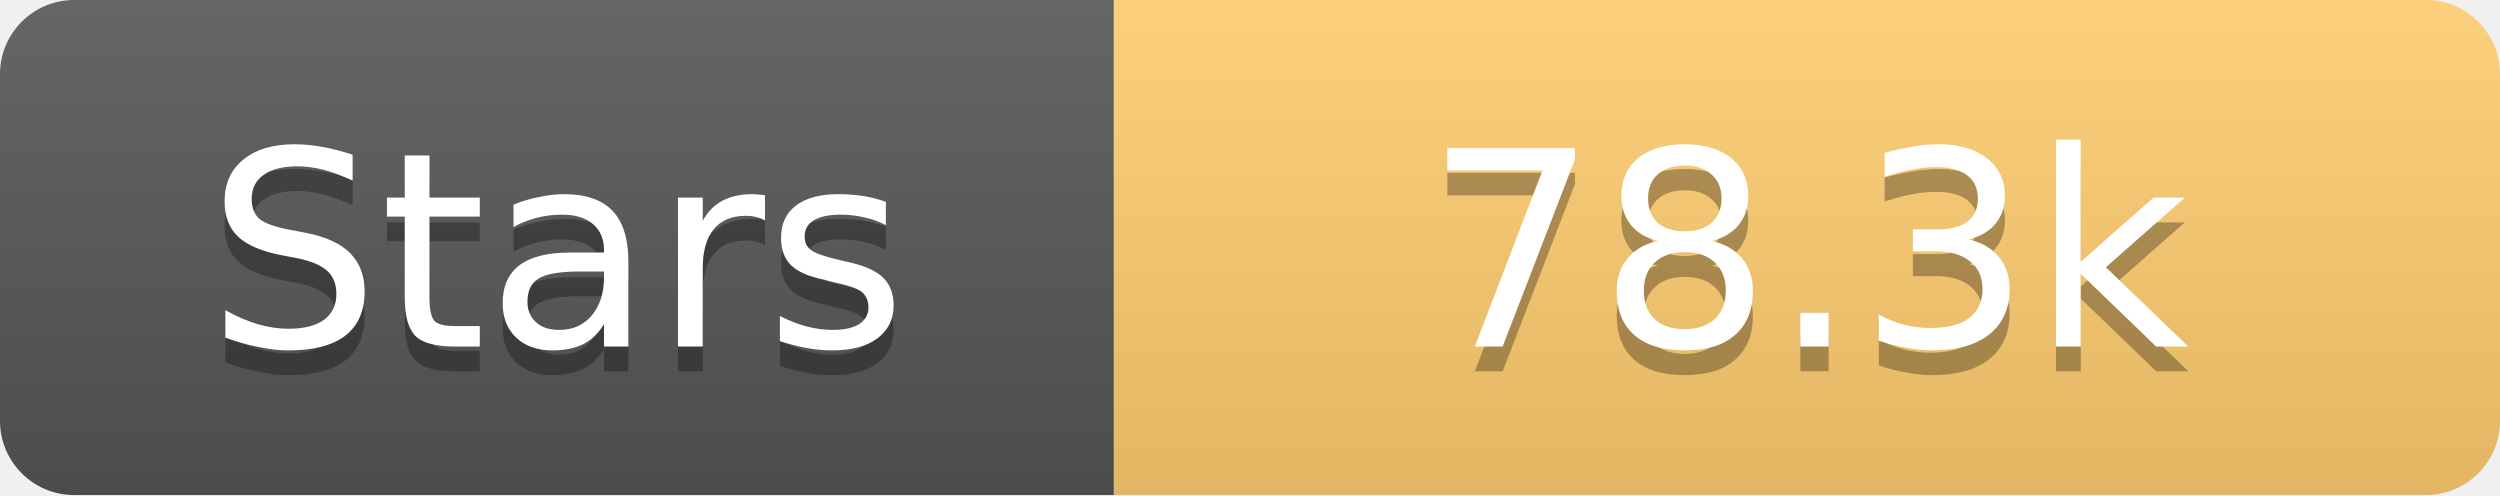
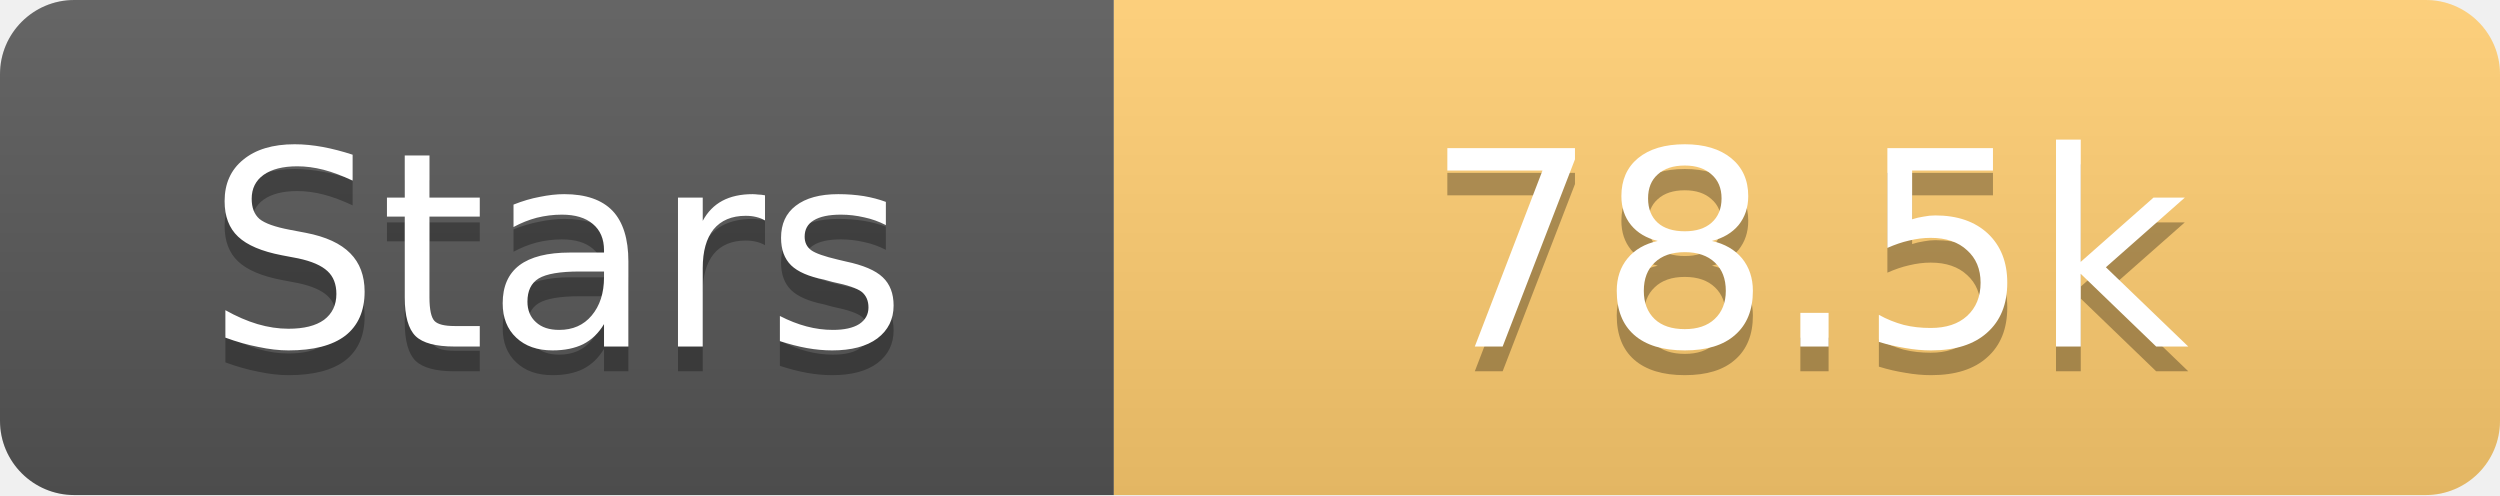
<svg xmlns="http://www.w3.org/2000/svg" width="101" height="20">
  <linearGradient id="s" x2="0" y2="100%">
    <stop offset="0" stop-color="#fff" stop-opacity=".1" />
    <stop offset="1" stop-opacity=".1" />
  </linearGradient>
  <clipPath id="r">
    <rect width="101" height="20" rx="3" fill="#fff" />
  </clipPath>
  <g clip-path="url(#r)">
    <rect width="45" height="20" fill="#555" />
    <rect x="45" width="56" height="20" fill="#fdcb6e" />
    <rect width="101" height="20" fill="url(#s)" />
  </g>
  <g fill="#fff" text-anchor="middle" font-family="Verdana,Geneva,DejaVu Sans,sans-serif" text-rendering="geometricPrecision" font-size="11">
    <text x="22.5" y="15" fill="#010101" fill-opacity=".3">Stars</text>
    <text x="22.5" y="14">Stars</text>
-     <text x="73.0" y="15" fill="#010101" fill-opacity=".3">78.3k</text>
-     <text x="73.0" y="14">78.3k</text>
+     <text x="73.0" y="15" fill="#010101" fill-opacity=".3">78.5k</text>
+     <text x="73.0" y="14">78.5k</text>
  </g>
</svg>
